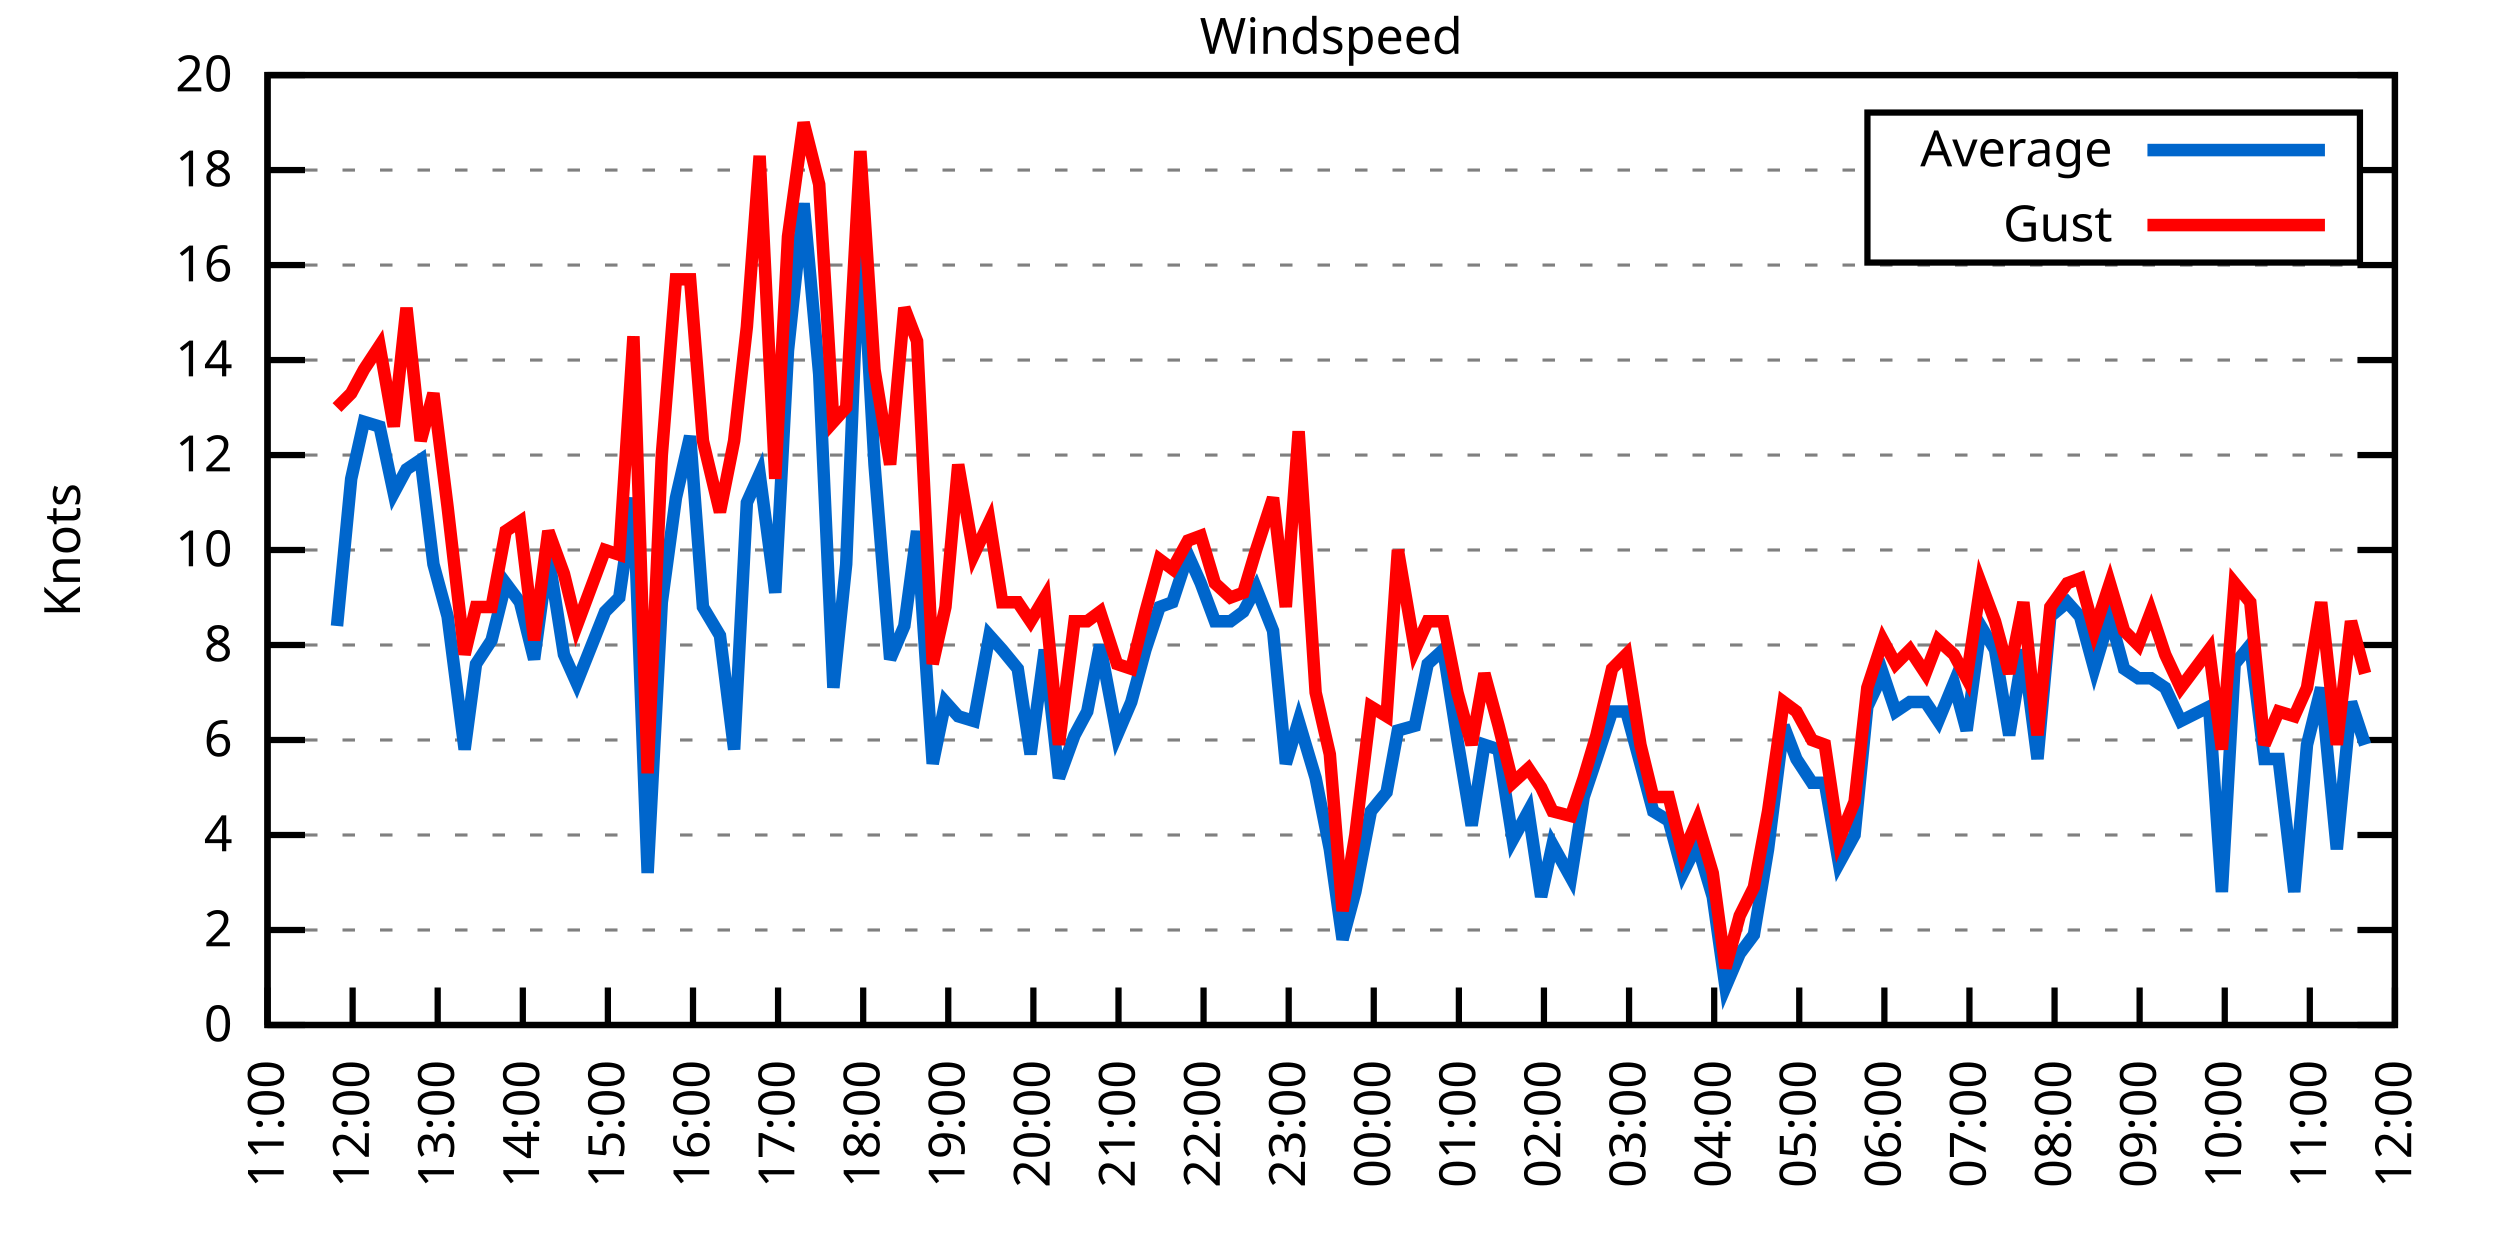
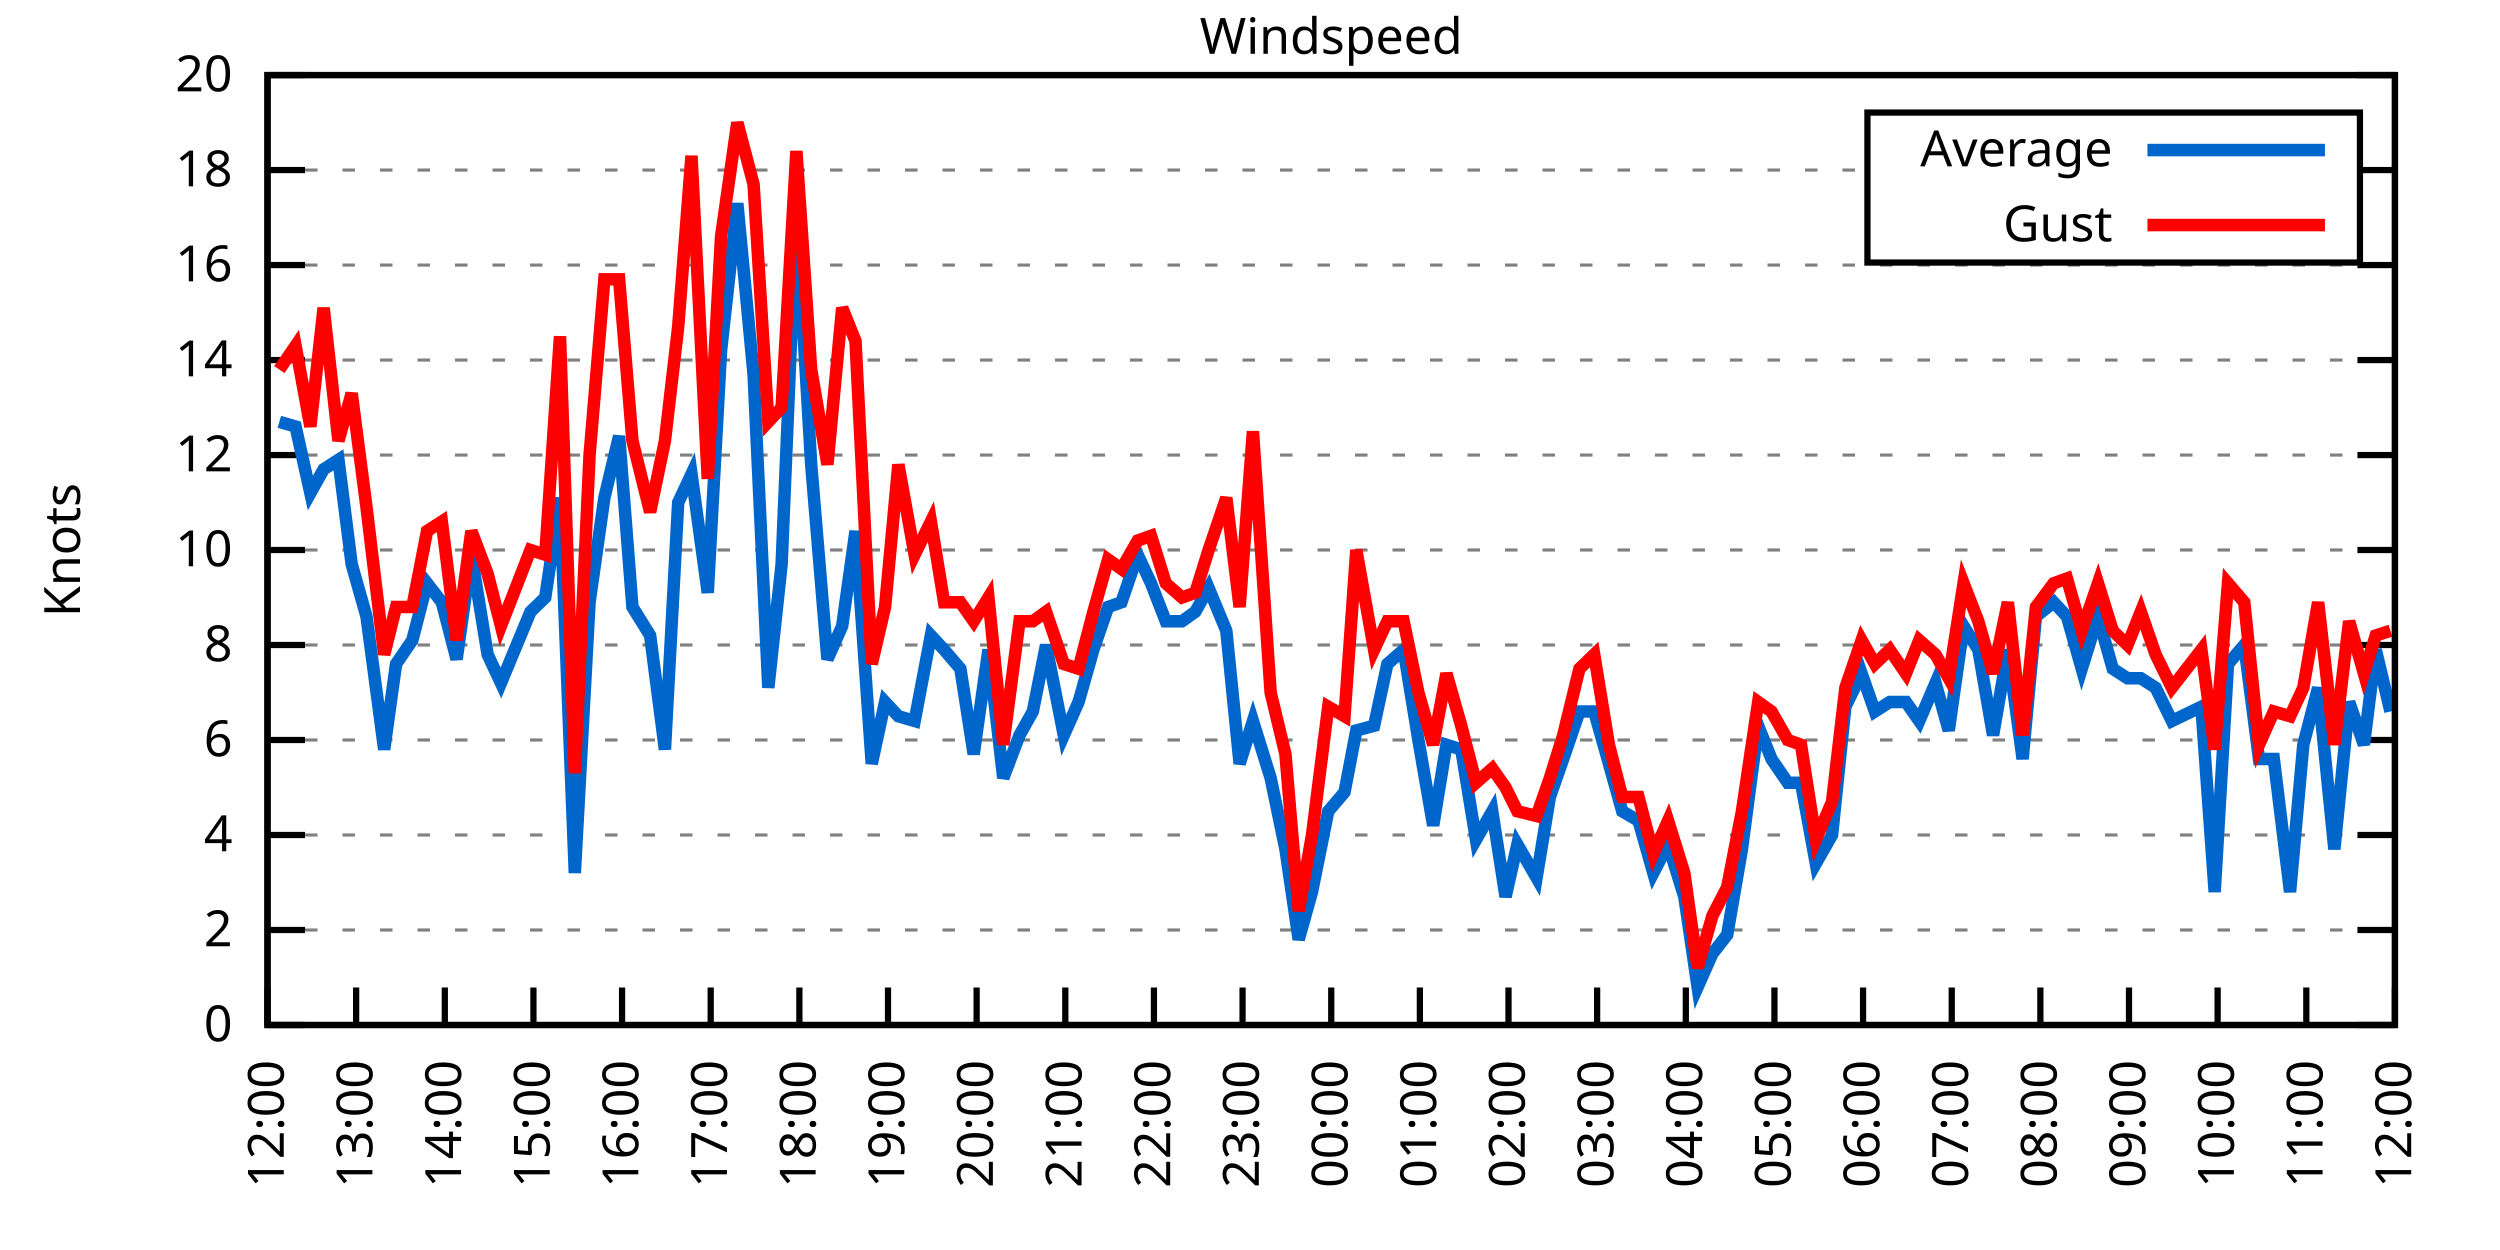
<svg xmlns="http://www.w3.org/2000/svg" xmlns:xlink="http://www.w3.org/1999/xlink" width="400" height="200" viewBox="0 0 400 200">
  <g id="gnuplot_canvas">
    <rect x="0" y="0" width="400" height="200" fill="none" />
    <defs>
      <circle id="gpDot" r="0.5" stroke-width="0.5" stroke="currentColor" />
      <path id="gpPt0" stroke-width="0.333" stroke="currentColor" d="M-1,0 h2 M0,-1 v2" />
      <path id="gpPt1" stroke-width="0.333" stroke="currentColor" d="M-1,-1 L1,1 M1,-1 L-1,1" />
      <path id="gpPt2" stroke-width="0.333" stroke="currentColor" d="M-1,0 L1,0 M0,-1 L0,1 M-1,-1 L1,1 M-1,1 L1,-1" />
      <rect id="gpPt3" stroke-width="0.333" stroke="currentColor" x="-1" y="-1" width="2" height="2" />
      <rect id="gpPt4" stroke-width="0.333" stroke="currentColor" fill="currentColor" x="-1" y="-1" width="2" height="2" />
      <circle id="gpPt5" stroke-width="0.333" stroke="currentColor" cx="0" cy="0" r="1" />
      <use xlink:href="#gpPt5" id="gpPt6" fill="currentColor" stroke="none" />
      <path id="gpPt7" stroke-width="0.333" stroke="currentColor" d="M0,-1.33 L-1.33,0.67 L1.33,0.67 z" />
      <use xlink:href="#gpPt7" id="gpPt8" fill="currentColor" stroke="none" />
      <use xlink:href="#gpPt7" id="gpPt9" stroke="currentColor" transform="rotate(180)" />
      <use xlink:href="#gpPt9" id="gpPt10" fill="currentColor" stroke="none" />
      <use xlink:href="#gpPt3" id="gpPt11" stroke="currentColor" transform="rotate(45)" />
      <use xlink:href="#gpPt11" id="gpPt12" fill="currentColor" stroke="none" />
      <path id="gpPt13" stroke-width="0.333" stroke="currentColor" d="M0,1.330 L1.265,0.411 L0.782,-1.067 L-0.782,-1.076 L-1.265,0.411 z" />
      <use xlink:href="#gpPt13" id="gpPt14" fill="currentColor" stroke="none" />
      <filter id="textbox" filterUnits="objectBoundingBox" x="0" y="0" height="1" width="1">
        <feFlood flood-color="white" flood-opacity="1" result="bgnd" />
        <feComposite in="SourceGraphic" in2="bgnd" operator="atop" />
      </filter>
      <filter id="greybox" filterUnits="objectBoundingBox" x="0" y="0" height="1" width="1">
        <feFlood flood-color="lightgrey" flood-opacity="1" result="grey" />
        <feComposite in="SourceGraphic" in2="grey" operator="atop" />
      </filter>
    </defs>
    <g fill="none" color="white" stroke="currentColor" stroke-width="1.00" stroke-linecap="butt" stroke-linejoin="miter">
</g>
    <g fill="none" color="black" stroke="currentColor" stroke-width="1.00" stroke-linecap="butt" stroke-linejoin="miter">
      <g stroke="none" shape-rendering="crispEdges">
        <polygon fill="rgb(255, 255, 255)" points="42.80,164.00 383.18,164.00 383.18,12.02 42.80,12.02 " />
      </g>
    </g>
    <g fill="none" color="black" stroke="currentColor" stroke-width="1.00" stroke-linecap="butt" stroke-linejoin="miter">
</g>
    <g fill="none" color="black" stroke="black" stroke-width="0.50" stroke-linecap="butt" stroke-linejoin="miter">
</g>
    <g fill="none" color="gray" stroke="currentColor" stroke-width="0.50" stroke-linecap="butt" stroke-linejoin="miter">
      <path stroke="gray" stroke-dasharray="2,4" class="gridline" d="M42.80,164.00 L383.19,164.00  " />
    </g>
    <g fill="none" color="gray" stroke="gray" stroke-width="1.00" stroke-linecap="butt" stroke-linejoin="miter">
</g>
    <g fill="none" color="black" stroke="currentColor" stroke-width="1.00" stroke-linecap="butt" stroke-linejoin="miter">
      <path stroke="black" d="M42.80,164.00 L48.80,164.00 M383.19,164.00 L377.19,164.00  " />
      <g transform="translate(37.20,166.60)" stroke="none" fill="black" font-family="Sans" font-size="8.00" text-anchor="end">
        <text>
          <tspan font-family="Sans"> 0</tspan>
        </text>
      </g>
    </g>
    <g fill="none" color="black" stroke="currentColor" stroke-width="1.00" stroke-linecap="butt" stroke-linejoin="miter">
</g>
    <g fill="none" color="black" stroke="black" stroke-width="0.50" stroke-linecap="butt" stroke-linejoin="miter">
</g>
    <g fill="none" color="gray" stroke="currentColor" stroke-width="0.50" stroke-linecap="butt" stroke-linejoin="miter">
      <path stroke="gray" stroke-dasharray="2,4" class="gridline" d="M42.80,148.80 L383.19,148.80  " />
    </g>
    <g fill="none" color="gray" stroke="gray" stroke-width="1.00" stroke-linecap="butt" stroke-linejoin="miter">
</g>
    <g fill="none" color="black" stroke="currentColor" stroke-width="1.00" stroke-linecap="butt" stroke-linejoin="miter">
      <path stroke="black" d="M42.80,148.80 L48.80,148.80 M383.19,148.80 L377.19,148.80  " />
      <g transform="translate(37.20,151.40)" stroke="none" fill="black" font-family="Sans" font-size="8.00" text-anchor="end">
        <text>
          <tspan font-family="Sans"> 2</tspan>
        </text>
      </g>
    </g>
    <g fill="none" color="black" stroke="currentColor" stroke-width="1.00" stroke-linecap="butt" stroke-linejoin="miter">
</g>
    <g fill="none" color="black" stroke="black" stroke-width="0.50" stroke-linecap="butt" stroke-linejoin="miter">
</g>
    <g fill="none" color="gray" stroke="currentColor" stroke-width="0.50" stroke-linecap="butt" stroke-linejoin="miter">
      <path stroke="gray" stroke-dasharray="2,4" class="gridline" d="M42.80,133.60 L383.19,133.60  " />
    </g>
    <g fill="none" color="gray" stroke="gray" stroke-width="1.00" stroke-linecap="butt" stroke-linejoin="miter">
</g>
    <g fill="none" color="black" stroke="currentColor" stroke-width="1.00" stroke-linecap="butt" stroke-linejoin="miter">
      <path stroke="black" d="M42.80,133.60 L48.80,133.60 M383.19,133.60 L377.19,133.60  " />
      <g transform="translate(37.20,136.20)" stroke="none" fill="black" font-family="Sans" font-size="8.00" text-anchor="end">
        <text>
          <tspan font-family="Sans"> 4</tspan>
        </text>
      </g>
    </g>
    <g fill="none" color="black" stroke="currentColor" stroke-width="1.00" stroke-linecap="butt" stroke-linejoin="miter">
</g>
    <g fill="none" color="black" stroke="black" stroke-width="0.50" stroke-linecap="butt" stroke-linejoin="miter">
</g>
    <g fill="none" color="gray" stroke="currentColor" stroke-width="0.50" stroke-linecap="butt" stroke-linejoin="miter">
      <path stroke="gray" stroke-dasharray="2,4" class="gridline" d="M42.80,118.40 L383.19,118.40  " />
    </g>
    <g fill="none" color="gray" stroke="gray" stroke-width="1.00" stroke-linecap="butt" stroke-linejoin="miter">
</g>
    <g fill="none" color="black" stroke="currentColor" stroke-width="1.00" stroke-linecap="butt" stroke-linejoin="miter">
      <path stroke="black" d="M42.80,118.40 L48.80,118.40 M383.19,118.40 L377.19,118.40  " />
      <g transform="translate(37.20,121.00)" stroke="none" fill="black" font-family="Sans" font-size="8.00" text-anchor="end">
        <text>
          <tspan font-family="Sans"> 6</tspan>
        </text>
      </g>
    </g>
    <g fill="none" color="black" stroke="currentColor" stroke-width="1.00" stroke-linecap="butt" stroke-linejoin="miter">
</g>
    <g fill="none" color="black" stroke="black" stroke-width="0.50" stroke-linecap="butt" stroke-linejoin="miter">
</g>
    <g fill="none" color="gray" stroke="currentColor" stroke-width="0.50" stroke-linecap="butt" stroke-linejoin="miter">
      <path stroke="gray" stroke-dasharray="2,4" class="gridline" d="M42.80,103.20 L383.19,103.20  " />
    </g>
    <g fill="none" color="gray" stroke="gray" stroke-width="1.00" stroke-linecap="butt" stroke-linejoin="miter">
</g>
    <g fill="none" color="black" stroke="currentColor" stroke-width="1.00" stroke-linecap="butt" stroke-linejoin="miter">
      <path stroke="black" d="M42.80,103.20 L48.80,103.20 M383.19,103.20 L377.19,103.20  " />
      <g transform="translate(37.20,105.80)" stroke="none" fill="black" font-family="Sans" font-size="8.00" text-anchor="end">
        <text>
          <tspan font-family="Sans"> 8</tspan>
        </text>
      </g>
    </g>
    <g fill="none" color="black" stroke="currentColor" stroke-width="1.00" stroke-linecap="butt" stroke-linejoin="miter">
</g>
    <g fill="none" color="black" stroke="black" stroke-width="0.50" stroke-linecap="butt" stroke-linejoin="miter">
</g>
    <g fill="none" color="gray" stroke="currentColor" stroke-width="0.50" stroke-linecap="butt" stroke-linejoin="miter">
      <path stroke="gray" stroke-dasharray="2,4" class="gridline" d="M42.80,88.00 L383.19,88.00  " />
    </g>
    <g fill="none" color="gray" stroke="gray" stroke-width="1.00" stroke-linecap="butt" stroke-linejoin="miter">
</g>
    <g fill="none" color="black" stroke="currentColor" stroke-width="1.00" stroke-linecap="butt" stroke-linejoin="miter">
      <path stroke="black" d="M42.80,88.00 L48.80,88.00 M383.19,88.00 L377.19,88.00  " />
      <g transform="translate(37.20,90.60)" stroke="none" fill="black" font-family="Sans" font-size="8.00" text-anchor="end">
        <text>
          <tspan font-family="Sans"> 10</tspan>
        </text>
      </g>
    </g>
    <g fill="none" color="black" stroke="currentColor" stroke-width="1.00" stroke-linecap="butt" stroke-linejoin="miter">
</g>
    <g fill="none" color="black" stroke="black" stroke-width="0.50" stroke-linecap="butt" stroke-linejoin="miter">
</g>
    <g fill="none" color="gray" stroke="currentColor" stroke-width="0.50" stroke-linecap="butt" stroke-linejoin="miter">
      <path stroke="gray" stroke-dasharray="2,4" class="gridline" d="M42.80,72.81 L383.19,72.81  " />
    </g>
    <g fill="none" color="gray" stroke="gray" stroke-width="1.00" stroke-linecap="butt" stroke-linejoin="miter">
</g>
    <g fill="none" color="black" stroke="currentColor" stroke-width="1.00" stroke-linecap="butt" stroke-linejoin="miter">
      <path stroke="black" d="M42.80,72.81 L48.80,72.81 M383.19,72.81 L377.19,72.81  " />
      <g transform="translate(37.20,75.41)" stroke="none" fill="black" font-family="Sans" font-size="8.00" text-anchor="end">
        <text>
          <tspan font-family="Sans"> 12</tspan>
        </text>
      </g>
    </g>
    <g fill="none" color="black" stroke="currentColor" stroke-width="1.00" stroke-linecap="butt" stroke-linejoin="miter">
</g>
    <g fill="none" color="black" stroke="black" stroke-width="0.50" stroke-linecap="butt" stroke-linejoin="miter">
</g>
    <g fill="none" color="gray" stroke="currentColor" stroke-width="0.50" stroke-linecap="butt" stroke-linejoin="miter">
      <path stroke="gray" stroke-dasharray="2,4" class="gridline" d="M42.80,57.61 L383.19,57.61  " />
    </g>
    <g fill="none" color="gray" stroke="gray" stroke-width="1.00" stroke-linecap="butt" stroke-linejoin="miter">
</g>
    <g fill="none" color="black" stroke="currentColor" stroke-width="1.00" stroke-linecap="butt" stroke-linejoin="miter">
      <path stroke="black" d="M42.80,57.61 L48.80,57.61 M383.19,57.61 L377.19,57.61  " />
      <g transform="translate(37.20,60.21)" stroke="none" fill="black" font-family="Sans" font-size="8.00" text-anchor="end">
        <text>
          <tspan font-family="Sans"> 14</tspan>
        </text>
      </g>
    </g>
    <g fill="none" color="black" stroke="currentColor" stroke-width="1.00" stroke-linecap="butt" stroke-linejoin="miter">
</g>
    <g fill="none" color="black" stroke="black" stroke-width="0.50" stroke-linecap="butt" stroke-linejoin="miter">
</g>
    <g fill="none" color="gray" stroke="currentColor" stroke-width="0.50" stroke-linecap="butt" stroke-linejoin="miter">
      <path stroke="gray" stroke-dasharray="2,4" class="gridline" d="M42.80,42.41 L383.19,42.41  " />
    </g>
    <g fill="none" color="gray" stroke="gray" stroke-width="1.00" stroke-linecap="butt" stroke-linejoin="miter">
</g>
    <g fill="none" color="black" stroke="currentColor" stroke-width="1.00" stroke-linecap="butt" stroke-linejoin="miter">
      <path stroke="black" d="M42.80,42.41 L48.80,42.41 M383.19,42.41 L377.19,42.41  " />
      <g transform="translate(37.20,45.01)" stroke="none" fill="black" font-family="Sans" font-size="8.00" text-anchor="end">
        <text>
          <tspan font-family="Sans"> 16</tspan>
        </text>
      </g>
    </g>
    <g fill="none" color="black" stroke="currentColor" stroke-width="1.00" stroke-linecap="butt" stroke-linejoin="miter">
</g>
    <g fill="none" color="black" stroke="black" stroke-width="0.50" stroke-linecap="butt" stroke-linejoin="miter">
</g>
    <g fill="none" color="gray" stroke="currentColor" stroke-width="0.50" stroke-linecap="butt" stroke-linejoin="miter">
      <path stroke="gray" stroke-dasharray="2,4" class="gridline" d="M42.80,27.21 L298.79,27.21 M377.59,27.21 L383.19,27.21  " />
    </g>
    <g fill="none" color="gray" stroke="gray" stroke-width="1.00" stroke-linecap="butt" stroke-linejoin="miter">
</g>
    <g fill="none" color="black" stroke="currentColor" stroke-width="1.00" stroke-linecap="butt" stroke-linejoin="miter">
      <path stroke="black" d="M42.80,27.21 L48.80,27.21 M383.19,27.21 L377.19,27.21  " />
      <g transform="translate(37.20,29.81)" stroke="none" fill="black" font-family="Sans" font-size="8.00" text-anchor="end">
        <text>
          <tspan font-family="Sans"> 18</tspan>
        </text>
      </g>
    </g>
    <g fill="none" color="black" stroke="currentColor" stroke-width="1.00" stroke-linecap="butt" stroke-linejoin="miter">
</g>
    <g fill="none" color="black" stroke="black" stroke-width="0.50" stroke-linecap="butt" stroke-linejoin="miter">
</g>
    <g fill="none" color="gray" stroke="currentColor" stroke-width="0.50" stroke-linecap="butt" stroke-linejoin="miter">
      <path stroke="gray" stroke-dasharray="2,4" class="gridline" d="M42.80,12.01 L383.19,12.01  " />
    </g>
    <g fill="none" color="gray" stroke="gray" stroke-width="1.00" stroke-linecap="butt" stroke-linejoin="miter">
</g>
    <g fill="none" color="black" stroke="currentColor" stroke-width="1.00" stroke-linecap="butt" stroke-linejoin="miter">
      <path stroke="black" d="M42.80,12.01 L48.80,12.01 M383.19,12.01 L377.19,12.01  " />
      <g transform="translate(37.20,14.61)" stroke="none" fill="black" font-family="Sans" font-size="8.00" text-anchor="end">
        <text>
          <tspan font-family="Sans"> 20</tspan>
        </text>
      </g>
    </g>
    <g fill="none" color="black" stroke="currentColor" stroke-width="1.00" stroke-linecap="butt" stroke-linejoin="miter">
      <path stroke="black" d="M42.80,164.00 L42.80,158.00  " />
      <g transform="translate(45.40,169.60) rotate(270.00)" stroke="none" fill="black" font-family="Sans" font-size="8.00" text-anchor="end">
        <text>
-           <tspan font-family="Sans">11:00</tspan>
-         </text>
-       </g>
-     </g>
-     <g fill="none" color="black" stroke="currentColor" stroke-width="1.00" stroke-linecap="butt" stroke-linejoin="miter">
-       <path stroke="black" d="M56.42,164.00 L56.42,158.00  " />
-       <g transform="translate(59.02,169.60) rotate(270.00)" stroke="none" fill="black" font-family="Sans" font-size="8.00" text-anchor="end">
-         <text>
          <tspan font-family="Sans">12:00</tspan>
        </text>
      </g>
    </g>
    <g fill="none" color="black" stroke="currentColor" stroke-width="1.00" stroke-linecap="butt" stroke-linejoin="miter">
-       <path stroke="black" d="M70.03,164.00 L70.03,158.00  " />
-       <g transform="translate(72.63,169.60) rotate(270.00)" stroke="none" fill="black" font-family="Sans" font-size="8.00" text-anchor="end">
+       <path stroke="black" d="M56.98,164.00 L56.98,158.00  " />
+       <g transform="translate(59.58,169.60) rotate(270.00)" stroke="none" fill="black" font-family="Sans" font-size="8.00" text-anchor="end">
        <text>
          <tspan font-family="Sans">13:00</tspan>
        </text>
      </g>
    </g>
    <g fill="none" color="black" stroke="currentColor" stroke-width="1.00" stroke-linecap="butt" stroke-linejoin="miter">
-       <path stroke="black" d="M83.65,164.00 L83.65,158.00  " />
-       <g transform="translate(86.25,169.60) rotate(270.00)" stroke="none" fill="black" font-family="Sans" font-size="8.00" text-anchor="end">
+       <path stroke="black" d="M71.17,164.00 L71.17,158.00  " />
+       <g transform="translate(73.77,169.60) rotate(270.00)" stroke="none" fill="black" font-family="Sans" font-size="8.00" text-anchor="end">
        <text>
          <tspan font-family="Sans">14:00</tspan>
        </text>
      </g>
    </g>
    <g fill="none" color="black" stroke="currentColor" stroke-width="1.00" stroke-linecap="butt" stroke-linejoin="miter">
-       <path stroke="black" d="M97.26,164.00 L97.26,158.00  " />
-       <g transform="translate(99.86,169.60) rotate(270.00)" stroke="none" fill="black" font-family="Sans" font-size="8.00" text-anchor="end">
+       <path stroke="black" d="M85.35,164.00 L85.35,158.00  " />
+       <g transform="translate(87.95,169.60) rotate(270.00)" stroke="none" fill="black" font-family="Sans" font-size="8.00" text-anchor="end">
        <text>
          <tspan font-family="Sans">15:00</tspan>
        </text>
      </g>
    </g>
    <g fill="none" color="black" stroke="currentColor" stroke-width="1.00" stroke-linecap="butt" stroke-linejoin="miter">
-       <path stroke="black" d="M110.88,164.00 L110.88,158.00  " />
-       <g transform="translate(113.48,169.60) rotate(270.00)" stroke="none" fill="black" font-family="Sans" font-size="8.00" text-anchor="end">
+       <path stroke="black" d="M99.53,164.00 L99.53,158.00  " />
+       <g transform="translate(102.13,169.60) rotate(270.00)" stroke="none" fill="black" font-family="Sans" font-size="8.00" text-anchor="end">
        <text>
          <tspan font-family="Sans">16:00</tspan>
        </text>
      </g>
    </g>
    <g fill="none" color="black" stroke="currentColor" stroke-width="1.00" stroke-linecap="butt" stroke-linejoin="miter">
-       <path stroke="black" d="M124.49,164.00 L124.49,158.00  " />
-       <g transform="translate(127.09,169.60) rotate(270.00)" stroke="none" fill="black" font-family="Sans" font-size="8.00" text-anchor="end">
+       <path stroke="black" d="M113.71,164.00 L113.71,158.00  " />
+       <g transform="translate(116.31,169.60) rotate(270.00)" stroke="none" fill="black" font-family="Sans" font-size="8.00" text-anchor="end">
        <text>
          <tspan font-family="Sans">17:00</tspan>
        </text>
      </g>
    </g>
    <g fill="none" color="black" stroke="currentColor" stroke-width="1.00" stroke-linecap="butt" stroke-linejoin="miter">
-       <path stroke="black" d="M138.11,164.00 L138.11,158.00  " />
-       <g transform="translate(140.71,169.60) rotate(270.00)" stroke="none" fill="black" font-family="Sans" font-size="8.00" text-anchor="end">
+       <path stroke="black" d="M127.90,164.00 L127.90,158.00  " />
+       <g transform="translate(130.50,169.60) rotate(270.00)" stroke="none" fill="black" font-family="Sans" font-size="8.00" text-anchor="end">
        <text>
          <tspan font-family="Sans">18:00</tspan>
        </text>
      </g>
    </g>
    <g fill="none" color="black" stroke="currentColor" stroke-width="1.00" stroke-linecap="butt" stroke-linejoin="miter">
-       <path stroke="black" d="M151.72,164.00 L151.72,158.00  " />
-       <g transform="translate(154.32,169.60) rotate(270.00)" stroke="none" fill="black" font-family="Sans" font-size="8.00" text-anchor="end">
+       <path stroke="black" d="M142.08,164.00 L142.08,158.00  " />
+       <g transform="translate(144.68,169.60) rotate(270.00)" stroke="none" fill="black" font-family="Sans" font-size="8.00" text-anchor="end">
        <text>
          <tspan font-family="Sans">19:00</tspan>
        </text>
      </g>
    </g>
    <g fill="none" color="black" stroke="currentColor" stroke-width="1.00" stroke-linecap="butt" stroke-linejoin="miter">
-       <path stroke="black" d="M165.34,164.00 L165.34,158.00  " />
-       <g transform="translate(167.94,169.60) rotate(270.00)" stroke="none" fill="black" font-family="Sans" font-size="8.00" text-anchor="end">
+       <path stroke="black" d="M156.26,164.00 L156.26,158.00  " />
+       <g transform="translate(158.86,169.60) rotate(270.00)" stroke="none" fill="black" font-family="Sans" font-size="8.00" text-anchor="end">
        <text>
          <tspan font-family="Sans">20:00</tspan>
        </text>
      </g>
    </g>
    <g fill="none" color="black" stroke="currentColor" stroke-width="1.00" stroke-linecap="butt" stroke-linejoin="miter">
-       <path stroke="black" d="M178.96,164.00 L178.96,158.00  " />
-       <g transform="translate(181.56,169.60) rotate(270.00)" stroke="none" fill="black" font-family="Sans" font-size="8.00" text-anchor="end">
+       <path stroke="black" d="M170.45,164.00 L170.45,158.00  " />
+       <g transform="translate(173.05,169.60) rotate(270.00)" stroke="none" fill="black" font-family="Sans" font-size="8.00" text-anchor="end">
        <text>
          <tspan font-family="Sans">21:00</tspan>
        </text>
      </g>
    </g>
    <g fill="none" color="black" stroke="currentColor" stroke-width="1.00" stroke-linecap="butt" stroke-linejoin="miter">
-       <path stroke="black" d="M192.57,164.00 L192.57,158.00  " />
-       <g transform="translate(195.17,169.60) rotate(270.00)" stroke="none" fill="black" font-family="Sans" font-size="8.00" text-anchor="end">
+       <path stroke="black" d="M184.63,164.00 L184.63,158.00  " />
+       <g transform="translate(187.23,169.60) rotate(270.00)" stroke="none" fill="black" font-family="Sans" font-size="8.00" text-anchor="end">
        <text>
          <tspan font-family="Sans">22:00</tspan>
        </text>
      </g>
    </g>
    <g fill="none" color="black" stroke="currentColor" stroke-width="1.00" stroke-linecap="butt" stroke-linejoin="miter">
-       <path stroke="black" d="M206.19,164.00 L206.19,158.00  " />
-       <g transform="translate(208.79,169.60) rotate(270.00)" stroke="none" fill="black" font-family="Sans" font-size="8.00" text-anchor="end">
+       <path stroke="black" d="M198.81,164.00 L198.81,158.00  " />
+       <g transform="translate(201.41,169.60) rotate(270.00)" stroke="none" fill="black" font-family="Sans" font-size="8.00" text-anchor="end">
        <text>
          <tspan font-family="Sans">23:00</tspan>
        </text>
      </g>
    </g>
    <g fill="none" color="black" stroke="currentColor" stroke-width="1.00" stroke-linecap="butt" stroke-linejoin="miter">
-       <path stroke="black" d="M219.80,164.00 L219.80,158.00  " />
-       <g transform="translate(222.40,169.60) rotate(270.00)" stroke="none" fill="black" font-family="Sans" font-size="8.00" text-anchor="end">
+       <path stroke="black" d="M213.00,164.00 L213.00,158.00  " />
+       <g transform="translate(215.60,169.60) rotate(270.00)" stroke="none" fill="black" font-family="Sans" font-size="8.00" text-anchor="end">
        <text>
          <tspan font-family="Sans">00:00</tspan>
        </text>
      </g>
    </g>
    <g fill="none" color="black" stroke="currentColor" stroke-width="1.00" stroke-linecap="butt" stroke-linejoin="miter">
-       <path stroke="black" d="M233.42,164.00 L233.42,158.00  " />
-       <g transform="translate(236.02,169.60) rotate(270.00)" stroke="none" fill="black" font-family="Sans" font-size="8.00" text-anchor="end">
+       <path stroke="black" d="M227.18,164.00 L227.18,158.00  " />
+       <g transform="translate(229.78,169.60) rotate(270.00)" stroke="none" fill="black" font-family="Sans" font-size="8.00" text-anchor="end">
        <text>
          <tspan font-family="Sans">01:00</tspan>
        </text>
      </g>
    </g>
    <g fill="none" color="black" stroke="currentColor" stroke-width="1.00" stroke-linecap="butt" stroke-linejoin="miter">
-       <path stroke="black" d="M247.03,164.00 L247.03,158.00  " />
-       <g transform="translate(249.63,169.60) rotate(270.00)" stroke="none" fill="black" font-family="Sans" font-size="8.00" text-anchor="end">
+       <path stroke="black" d="M241.36,164.00 L241.36,158.00  " />
+       <g transform="translate(243.96,169.60) rotate(270.00)" stroke="none" fill="black" font-family="Sans" font-size="8.00" text-anchor="end">
        <text>
          <tspan font-family="Sans">02:00</tspan>
        </text>
      </g>
    </g>
    <g fill="none" color="black" stroke="currentColor" stroke-width="1.00" stroke-linecap="butt" stroke-linejoin="miter">
-       <path stroke="black" d="M260.65,164.00 L260.65,158.00  " />
-       <g transform="translate(263.25,169.60) rotate(270.00)" stroke="none" fill="black" font-family="Sans" font-size="8.00" text-anchor="end">
+       <path stroke="black" d="M255.54,164.00 L255.54,158.00  " />
+       <g transform="translate(258.14,169.60) rotate(270.00)" stroke="none" fill="black" font-family="Sans" font-size="8.00" text-anchor="end">
        <text>
          <tspan font-family="Sans">03:00</tspan>
        </text>
      </g>
    </g>
    <g fill="none" color="black" stroke="currentColor" stroke-width="1.00" stroke-linecap="butt" stroke-linejoin="miter">
-       <path stroke="black" d="M274.27,164.00 L274.27,158.00  " />
-       <g transform="translate(276.87,169.60) rotate(270.00)" stroke="none" fill="black" font-family="Sans" font-size="8.00" text-anchor="end">
+       <path stroke="black" d="M269.73,164.00 L269.73,158.00  " />
+       <g transform="translate(272.33,169.60) rotate(270.00)" stroke="none" fill="black" font-family="Sans" font-size="8.00" text-anchor="end">
        <text>
          <tspan font-family="Sans">04:00</tspan>
        </text>
      </g>
    </g>
    <g fill="none" color="black" stroke="currentColor" stroke-width="1.00" stroke-linecap="butt" stroke-linejoin="miter">
-       <path stroke="black" d="M287.88,164.00 L287.88,158.00  " />
-       <g transform="translate(290.48,169.60) rotate(270.00)" stroke="none" fill="black" font-family="Sans" font-size="8.00" text-anchor="end">
+       <path stroke="black" d="M283.91,164.00 L283.91,158.00  " />
+       <g transform="translate(286.51,169.60) rotate(270.00)" stroke="none" fill="black" font-family="Sans" font-size="8.00" text-anchor="end">
        <text>
          <tspan font-family="Sans">05:00</tspan>
        </text>
      </g>
    </g>
    <g fill="none" color="black" stroke="currentColor" stroke-width="1.00" stroke-linecap="butt" stroke-linejoin="miter">
-       <path stroke="black" d="M301.50,164.00 L301.50,158.00  " />
-       <g transform="translate(304.10,169.60) rotate(270.00)" stroke="none" fill="black" font-family="Sans" font-size="8.00" text-anchor="end">
+       <path stroke="black" d="M298.09,164.00 L298.09,158.00  " />
+       <g transform="translate(300.69,169.60) rotate(270.00)" stroke="none" fill="black" font-family="Sans" font-size="8.00" text-anchor="end">
        <text>
          <tspan font-family="Sans">06:00</tspan>
        </text>
      </g>
    </g>
    <g fill="none" color="black" stroke="currentColor" stroke-width="1.00" stroke-linecap="butt" stroke-linejoin="miter">
-       <path stroke="black" d="M315.11,164.00 L315.11,158.00  " />
-       <g transform="translate(317.71,169.60) rotate(270.00)" stroke="none" fill="black" font-family="Sans" font-size="8.00" text-anchor="end">
+       <path stroke="black" d="M312.28,164.00 L312.28,158.00  " />
+       <g transform="translate(314.88,169.60) rotate(270.00)" stroke="none" fill="black" font-family="Sans" font-size="8.00" text-anchor="end">
        <text>
          <tspan font-family="Sans">07:00</tspan>
        </text>
      </g>
    </g>
    <g fill="none" color="black" stroke="currentColor" stroke-width="1.00" stroke-linecap="butt" stroke-linejoin="miter">
-       <path stroke="black" d="M328.73,164.00 L328.73,158.00  " />
-       <g transform="translate(331.33,169.60) rotate(270.00)" stroke="none" fill="black" font-family="Sans" font-size="8.00" text-anchor="end">
+       <path stroke="black" d="M326.46,164.00 L326.46,158.00  " />
+       <g transform="translate(329.06,169.60) rotate(270.00)" stroke="none" fill="black" font-family="Sans" font-size="8.00" text-anchor="end">
        <text>
          <tspan font-family="Sans">08:00</tspan>
        </text>
      </g>
    </g>
    <g fill="none" color="black" stroke="currentColor" stroke-width="1.00" stroke-linecap="butt" stroke-linejoin="miter">
-       <path stroke="black" d="M342.34,164.00 L342.34,158.00  " />
-       <g transform="translate(344.94,169.60) rotate(270.00)" stroke="none" fill="black" font-family="Sans" font-size="8.00" text-anchor="end">
+       <path stroke="black" d="M340.64,164.00 L340.64,158.00  " />
+       <g transform="translate(343.24,169.60) rotate(270.00)" stroke="none" fill="black" font-family="Sans" font-size="8.00" text-anchor="end">
        <text>
          <tspan font-family="Sans">09:00</tspan>
        </text>
      </g>
    </g>
    <g fill="none" color="black" stroke="currentColor" stroke-width="1.00" stroke-linecap="butt" stroke-linejoin="miter">
-       <path stroke="black" d="M355.96,164.00 L355.96,158.00  " />
-       <g transform="translate(358.56,169.60) rotate(270.00)" stroke="none" fill="black" font-family="Sans" font-size="8.00" text-anchor="end">
+       <path stroke="black" d="M354.82,164.00 L354.82,158.00  " />
+       <g transform="translate(357.42,169.60) rotate(270.00)" stroke="none" fill="black" font-family="Sans" font-size="8.00" text-anchor="end">
        <text>
          <tspan font-family="Sans">10:00</tspan>
        </text>
      </g>
    </g>
    <g fill="none" color="black" stroke="currentColor" stroke-width="1.00" stroke-linecap="butt" stroke-linejoin="miter">
-       <path stroke="black" d="M369.57,164.00 L369.57,158.00  " />
-       <g transform="translate(372.17,169.60) rotate(270.00)" stroke="none" fill="black" font-family="Sans" font-size="8.00" text-anchor="end">
+       <path stroke="black" d="M369.01,164.00 L369.01,158.00  " />
+       <g transform="translate(371.61,169.60) rotate(270.00)" stroke="none" fill="black" font-family="Sans" font-size="8.00" text-anchor="end">
        <text>
          <tspan font-family="Sans">11:00</tspan>
        </text>
      </g>
    </g>
    <g fill="none" color="black" stroke="currentColor" stroke-width="1.00" stroke-linecap="butt" stroke-linejoin="miter">
      <path stroke="black" d="M383.19,164.00 L383.19,158.00  " />
      <g transform="translate(385.79,169.60) rotate(270.00)" stroke="none" fill="black" font-family="Sans" font-size="8.00" text-anchor="end">
        <text>
          <tspan font-family="Sans">12:00</tspan>
        </text>
      </g>
    </g>
    <g fill="none" color="black" stroke="currentColor" stroke-width="1.00" stroke-linecap="butt" stroke-linejoin="miter">
</g>
    <g fill="none" color="black" stroke="currentColor" stroke-width="1.00" stroke-linecap="butt" stroke-linejoin="miter">
      <path stroke="black" d="M42.80,12.01 L42.80,164.00 L383.19,164.00 L383.19,12.01 L42.80,12.01 Z  " />
    </g>
    <g fill="none" color="black" stroke="currentColor" stroke-width="1.00" stroke-linecap="butt" stroke-linejoin="miter">
</g>
    <g fill="none" color="black" stroke="currentColor" stroke-width="1.00" stroke-linecap="butt" stroke-linejoin="miter">
      <path stroke="black" d="M298.79,42.01 L298.79,18.01 L377.59,18.01 L377.59,42.01 L298.79,42.01 Z  " />
    </g>
    <g id="Windspeed_plot_1">
      <g fill="none" color="white" stroke="black" stroke-width="2.00" stroke-linecap="butt" stroke-linejoin="miter">
</g>
      <g fill="none" color="black" stroke="currentColor" stroke-width="2.00" stroke-linecap="butt" stroke-linejoin="miter">
        <g transform="translate(337.99,26.61)" stroke="none" fill="black" font-family="Sans" font-size="8.00" text-anchor="end">
          <text>
            <tspan font-family="Sans">Average</tspan>
          </text>
        </g>
      </g>
      <g fill="none" color="black" stroke="currentColor" stroke-width="2.00" stroke-linecap="butt" stroke-linejoin="miter">
-         <path stroke="rgb(  0, 102, 204)" d="M343.59,24.01 L371.99,24.01 M53.92,100.16 L56.19,76.61 L58.23,67.49 L60.73,68.25 L63.00,78.89 L65.04,75.09   L67.31,73.57 L69.35,90.28 L71.62,98.64 L74.34,119.92 L76.16,106.24 L78.65,102.44 L80.92,93.32 L83.19,96.36   L85.46,105.48 L87.73,88.76 L90.23,104.72 L92.27,109.28 L96.81,97.88 L99.08,95.60 L101.35,79.65 L103.62,139.68   L105.89,96.36 L108.15,79.65 L110.42,69.77 L112.47,97.12 L115.19,101.68 L117.46,119.92 L119.50,80.41 L121.54,75.85   L124.04,94.84 L126.08,56.09 L128.58,32.53 L131.07,59.89 L133.34,110.04 L135.39,90.28 L137.66,34.05 L139.92,74.33   L142.42,105.48 L144.69,100.16 L146.73,84.97 L149.23,122.20 L151.27,112.32 L153.31,114.60 L155.81,115.36 L158.31,101.68   L160.35,103.96 L162.84,107.00 L164.89,120.68 L167.16,103.96 L169.43,124.48 L171.92,117.64 L173.96,113.84 L176.01,103.20   L178.73,117.64 L181.00,112.32 L183.27,103.96 L185.54,97.12 L187.58,96.36 L190.08,88.76 L192.12,93.32 L194.39,99.40   L196.88,99.40 L198.93,97.88 L200.97,94.08 L203.69,100.92 L205.73,122.20 L207.78,115.36 L210.50,124.48 L212.77,135.88   L214.81,150.32 L216.85,142.72 L219.35,129.80 L221.85,126.76 L223.66,116.88 L226.38,116.12 L228.43,106.24 L230.92,103.96   L233.19,118.40 L235.46,132.08 L237.50,119.16 L239.77,119.92 L242.04,134.36 L244.54,129.80 L246.58,143.48 L248.40,135.12   L251.35,140.44 L253.39,127.52 L255.43,121.44 L257.93,113.84 L260.20,113.84 L262.47,122.20 L264.51,129.80 L267.00,131.32   L269.27,139.68 L271.54,135.12 L274.04,143.48 L276.08,157.92 L278.35,152.60 L280.62,149.56 L282.89,135.88 L285.38,116.12   L287.43,121.44 L289.92,125.24 L291.97,125.24 L294.23,138.16 L296.73,133.60 L298.77,113.08 L301.27,107.76 L303.31,113.84   L305.58,112.32 L308.08,112.32 L310.12,115.36 L312.62,109.28 L314.66,116.88 L316.93,100.16 L319.20,103.96 L321.47,117.64   L323.74,103.96 L326.00,121.44 L328.05,98.64 L330.77,96.36 L332.81,98.64 L335.08,107.00 L337.58,98.64 L339.85,107.00   L342.12,108.52 L344.16,108.52 L346.43,110.04 L348.92,115.36 L353.46,113.08 L355.50,142.72 L357.55,106.24 L360.04,103.20   L362.31,121.44 L364.58,121.44 L367.08,142.72 L369.12,119.16 L371.39,110.04 L373.89,135.88 L376.16,112.32 L378.42,119.16    " />
+         <path stroke="rgb(  0, 102, 204)" d="M343.59,24.01 L371.99,24.01 M44.69,67.49 L47.29,68.25 L49.66,78.89 L51.78,75.09 L54.15,73.57 L56.27,90.28   L58.64,98.64 L61.47,119.92 L63.37,106.24 L65.97,102.44 L68.33,93.32 L70.69,96.36 L73.06,105.48 L75.42,88.76   L78.02,104.72 L80.15,109.28 L84.88,97.88 L87.24,95.60 L89.60,79.65 L91.97,139.68 L94.33,96.36 L96.70,79.65   L99.06,69.77 L101.19,97.12 L104.02,101.68 L106.39,119.92 L108.51,80.41 L110.64,75.85 L113.24,94.84 L115.37,56.09   L117.97,32.53 L120.57,59.89 L122.93,110.04 L125.06,90.28 L127.42,34.05 L129.79,74.33 L132.39,105.48 L134.75,100.16   L136.88,84.97 L139.48,122.20 L141.61,112.32 L143.74,114.60 L146.34,115.36 L148.94,101.68 L151.06,103.96 L153.66,107.00   L155.79,120.68 L158.15,103.96 L160.52,124.48 L163.12,117.64 L165.25,113.84 L167.37,103.20 L170.21,117.64 L172.57,112.32   L174.94,103.96 L177.30,97.12 L179.43,96.36 L182.03,88.76 L184.16,93.32 L186.52,99.40 L189.12,99.40 L191.25,97.88   L193.38,94.08 L196.21,100.92 L198.34,122.20 L200.47,115.36 L203.30,124.48 L205.67,135.88 L207.79,150.32 L209.92,142.72   L212.52,129.80 L215.12,126.76 L217.01,116.88 L219.85,116.12 L221.98,106.24 L224.58,103.96 L226.94,118.40 L229.31,132.08   L231.43,119.16 L233.80,119.92 L236.16,134.36 L238.76,129.80 L240.89,143.48 L242.78,135.12 L245.85,140.44 L247.98,127.52   L250.11,121.44 L252.71,113.84 L255.07,113.84 L257.43,122.20 L259.56,129.80 L262.16,131.32 L264.53,139.68 L266.89,135.12   L269.49,143.48 L271.62,157.92 L273.98,152.60 L276.35,149.56 L278.71,135.88 L281.31,116.12 L283.44,121.44 L286.04,125.24   L288.16,125.24 L290.53,138.16 L293.13,133.60 L295.26,113.08 L297.86,107.76 L299.98,113.84 L302.35,112.32 L304.95,112.32   L307.08,115.36 L309.68,109.28 L311.80,116.88 L314.17,100.16 L316.53,103.96 L318.89,117.64 L321.26,103.96 L323.62,121.44   L325.75,98.64 L328.59,96.36 L330.71,98.64 L333.08,107.00 L335.68,98.64 L338.04,107.00 L340.40,108.52 L342.53,108.52   L344.90,110.04 L347.50,115.36 L352.22,113.08 L354.35,142.72 L356.48,106.24 L359.08,103.20 L361.44,121.44 L363.81,121.44   L366.41,142.72 L368.53,119.16 L370.90,110.04 L373.50,135.88 L375.86,112.32 L378.23,119.16 L380.12,103.96 L382.48,113.84    " />
      </g>
    </g>
    <g id="Windspeed_plot_2">
      <g fill="none" color="black" stroke="currentColor" stroke-width="2.00" stroke-linecap="butt" stroke-linejoin="miter">
        <g transform="translate(337.99,38.61)" stroke="none" fill="black" font-family="Sans" font-size="8.00" text-anchor="end">
          <text>
            <tspan font-family="Sans">Gust</tspan>
          </text>
        </g>
      </g>
      <g fill="none" color="black" stroke="currentColor" stroke-width="2.00" stroke-linecap="butt" stroke-linejoin="miter">
-         <path stroke="rgb(255,   0,   0)" d="M343.59,36.01 L371.99,36.01 M53.92,65.21 L56.19,62.93 L58.23,59.13 L60.73,55.33 L63.00,68.25 L65.04,49.25   L67.31,70.53 L69.35,62.93 L71.62,81.17 L74.34,104.72 L76.16,97.12 L78.65,97.12 L80.92,84.97 L83.19,83.45   L85.46,102.44 L87.73,84.97 L90.23,91.80 L92.27,100.16 L96.81,88.00 L99.08,88.76 L101.35,53.81 L103.62,123.72   L105.89,72.81 L108.15,44.69 L110.42,44.69 L112.47,70.53 L115.19,81.93 L117.46,70.53 L119.50,52.29 L121.54,24.93   L124.04,76.61 L126.08,37.85 L128.58,19.61 L131.07,29.49 L133.34,67.49 L135.39,65.21 L137.66,24.17 L139.92,59.13   L142.42,74.33 L144.69,49.25 L146.73,54.57 L149.23,106.24 L151.27,97.12 L153.31,74.33 L155.81,88.76 L158.31,83.45   L160.35,96.36 L162.84,96.36 L164.89,99.40 L167.16,95.60 L169.43,119.16 L171.92,99.40 L173.96,99.40 L176.01,97.88   L178.73,106.24 L181.00,107.00 L183.27,97.88 L185.54,89.52 L187.58,91.04 L190.08,86.49 L192.12,85.73 L194.39,93.32   L196.88,95.60 L198.93,94.84 L200.97,88.00 L203.69,79.65 L205.73,97.12 L207.78,69.01 L210.50,110.80 L212.77,120.68   L214.81,145.76 L216.85,133.60 L219.35,113.08 L221.85,114.60 L223.66,88.00 L226.38,103.96 L228.43,99.40 L230.92,99.40   L233.19,110.80 L235.46,119.16 L237.50,107.76 L239.77,116.12 L242.04,125.24 L244.54,122.96 L246.58,126.00 L248.40,129.80   L251.35,130.56 L253.39,124.48 L255.43,117.64 L257.93,107.00 L260.20,104.72 L262.47,119.16 L264.51,127.52 L267.00,127.52   L269.27,136.64 L271.54,131.32 L274.04,139.68 L276.08,154.88 L278.35,146.52 L280.62,141.96 L282.89,129.80 L285.38,112.32   L287.43,113.84 L289.92,118.40 L291.97,119.16 L294.23,134.36 L296.73,128.28 L298.77,110.04 L301.27,102.44 L303.31,106.24   L305.58,103.96 L308.08,107.76 L310.12,102.44 L312.62,104.72 L314.66,108.52 L316.93,93.32 L319.20,99.40 L321.47,107.76   L323.74,96.36 L326.00,117.64 L328.05,97.12 L330.77,93.32 L332.81,92.56 L335.08,100.92 L337.58,93.32 L339.85,100.92   L342.12,103.20 L344.16,97.88 L346.43,104.72 L348.92,110.04 L353.46,103.96 L355.50,119.92 L357.55,93.32 L360.04,96.36   L362.31,119.16 L364.58,113.84 L367.08,114.60 L369.12,110.04 L371.39,96.36 L373.89,119.16 L376.16,99.40 L378.42,107.76    " />
+         <path stroke="rgb(255,   0,   0)" d="M343.59,36.01 L371.99,36.01 M44.69,59.13 L47.29,55.33 L49.66,68.25 L51.78,49.25 L54.15,70.53 L56.27,62.93   L58.64,81.17 L61.47,104.72 L63.37,97.12 L65.97,97.12 L68.33,84.97 L70.69,83.45 L73.06,102.44 L75.42,84.97   L78.02,91.80 L80.15,100.16 L84.88,88.00 L87.24,88.76 L89.60,53.81 L91.97,123.72 L94.33,72.81 L96.70,44.69   L99.06,44.69 L101.19,70.53 L104.02,81.93 L106.39,70.53 L108.51,52.29 L110.64,24.93 L113.24,76.61 L115.37,37.85   L117.97,19.61 L120.57,29.49 L122.93,67.49 L125.06,65.21 L127.42,24.17 L129.79,59.13 L132.39,74.33 L134.75,49.25   L136.88,54.57 L139.48,106.24 L141.61,97.12 L143.74,74.33 L146.34,88.76 L148.94,83.45 L151.06,96.36 L153.66,96.36   L155.79,99.40 L158.15,95.60 L160.52,119.16 L163.12,99.40 L165.25,99.40 L167.37,97.88 L170.21,106.24 L172.57,107.00   L174.94,97.88 L177.30,89.52 L179.43,91.04 L182.03,86.49 L184.16,85.73 L186.52,93.32 L189.12,95.60 L191.25,94.84   L193.38,88.00 L196.21,79.65 L198.34,97.12 L200.47,69.01 L203.30,110.80 L205.67,120.68 L207.79,145.76 L209.92,133.60   L212.52,113.08 L215.12,114.60 L217.01,88.00 L219.85,103.96 L221.98,99.40 L224.58,99.40 L226.94,110.80 L229.31,119.16   L231.43,107.76 L233.80,116.12 L236.16,125.24 L238.76,122.96 L240.89,126.00 L242.78,129.80 L245.85,130.56 L247.98,124.48   L250.11,117.64 L252.71,107.00 L255.07,104.72 L257.43,119.16 L259.56,127.52 L262.16,127.52 L264.53,136.64 L266.89,131.32   L269.49,139.68 L271.62,154.88 L273.98,146.52 L276.35,141.96 L278.71,129.80 L281.31,112.32 L283.44,113.84 L286.04,118.40   L288.16,119.16 L290.53,134.36 L293.13,128.28 L295.26,110.04 L297.86,102.44 L299.98,106.24 L302.35,103.96 L304.95,107.76   L307.08,102.44 L309.68,104.72 L311.80,108.52 L314.17,93.32 L316.53,99.40 L318.89,107.76 L321.26,96.36 L323.62,117.64   L325.75,97.12 L328.59,93.32 L330.71,92.56 L333.08,100.92 L335.68,93.32 L338.04,100.92 L340.40,103.20 L342.53,97.88   L344.90,104.72 L347.50,110.04 L352.22,103.96 L354.35,119.92 L356.48,93.32 L359.08,96.36 L361.44,119.16 L363.81,113.84   L366.41,114.60 L368.53,110.04 L370.90,96.36 L373.50,119.16 L375.86,99.40 L378.23,107.76 L380.12,101.68 L382.48,100.92    " />
      </g>
    </g>
    <g fill="none" color="black" stroke="currentColor" stroke-width="2.00" stroke-linecap="butt" stroke-linejoin="miter">
</g>
    <g fill="none" color="black" stroke="black" stroke-width="1.00" stroke-linecap="butt" stroke-linejoin="miter">
</g>
    <g fill="none" color="black" stroke="currentColor" stroke-width="1.00" stroke-linecap="butt" stroke-linejoin="miter">
      <path stroke="black" d="M42.80,12.01 L42.80,164.00 L383.19,164.00 L383.19,12.01 L42.80,12.01 Z  " />
      <g transform="translate(12.80,88.01) rotate(270.00)" stroke="none" fill="black" font-family="Sans" font-size="8.00" text-anchor="middle">
        <text>
          <tspan font-family="Sans">Knots</tspan>
        </text>
      </g>
    </g>
    <g fill="none" color="black" stroke="currentColor" stroke-width="1.00" stroke-linecap="butt" stroke-linejoin="miter">
</g>
    <g fill="none" color="black" stroke="currentColor" stroke-width="1.00" stroke-linecap="butt" stroke-linejoin="miter">
      <g transform="translate(212.99,8.61)" stroke="none" fill="black" font-family="Sans" font-size="8.00" text-anchor="middle">
        <text>
          <tspan font-family="Sans">Windspeed</tspan>
        </text>
      </g>
    </g>
    <g fill="none" color="black" stroke="currentColor" stroke-width="1.00" stroke-linecap="butt" stroke-linejoin="miter">
</g>
  </g>
</svg>
